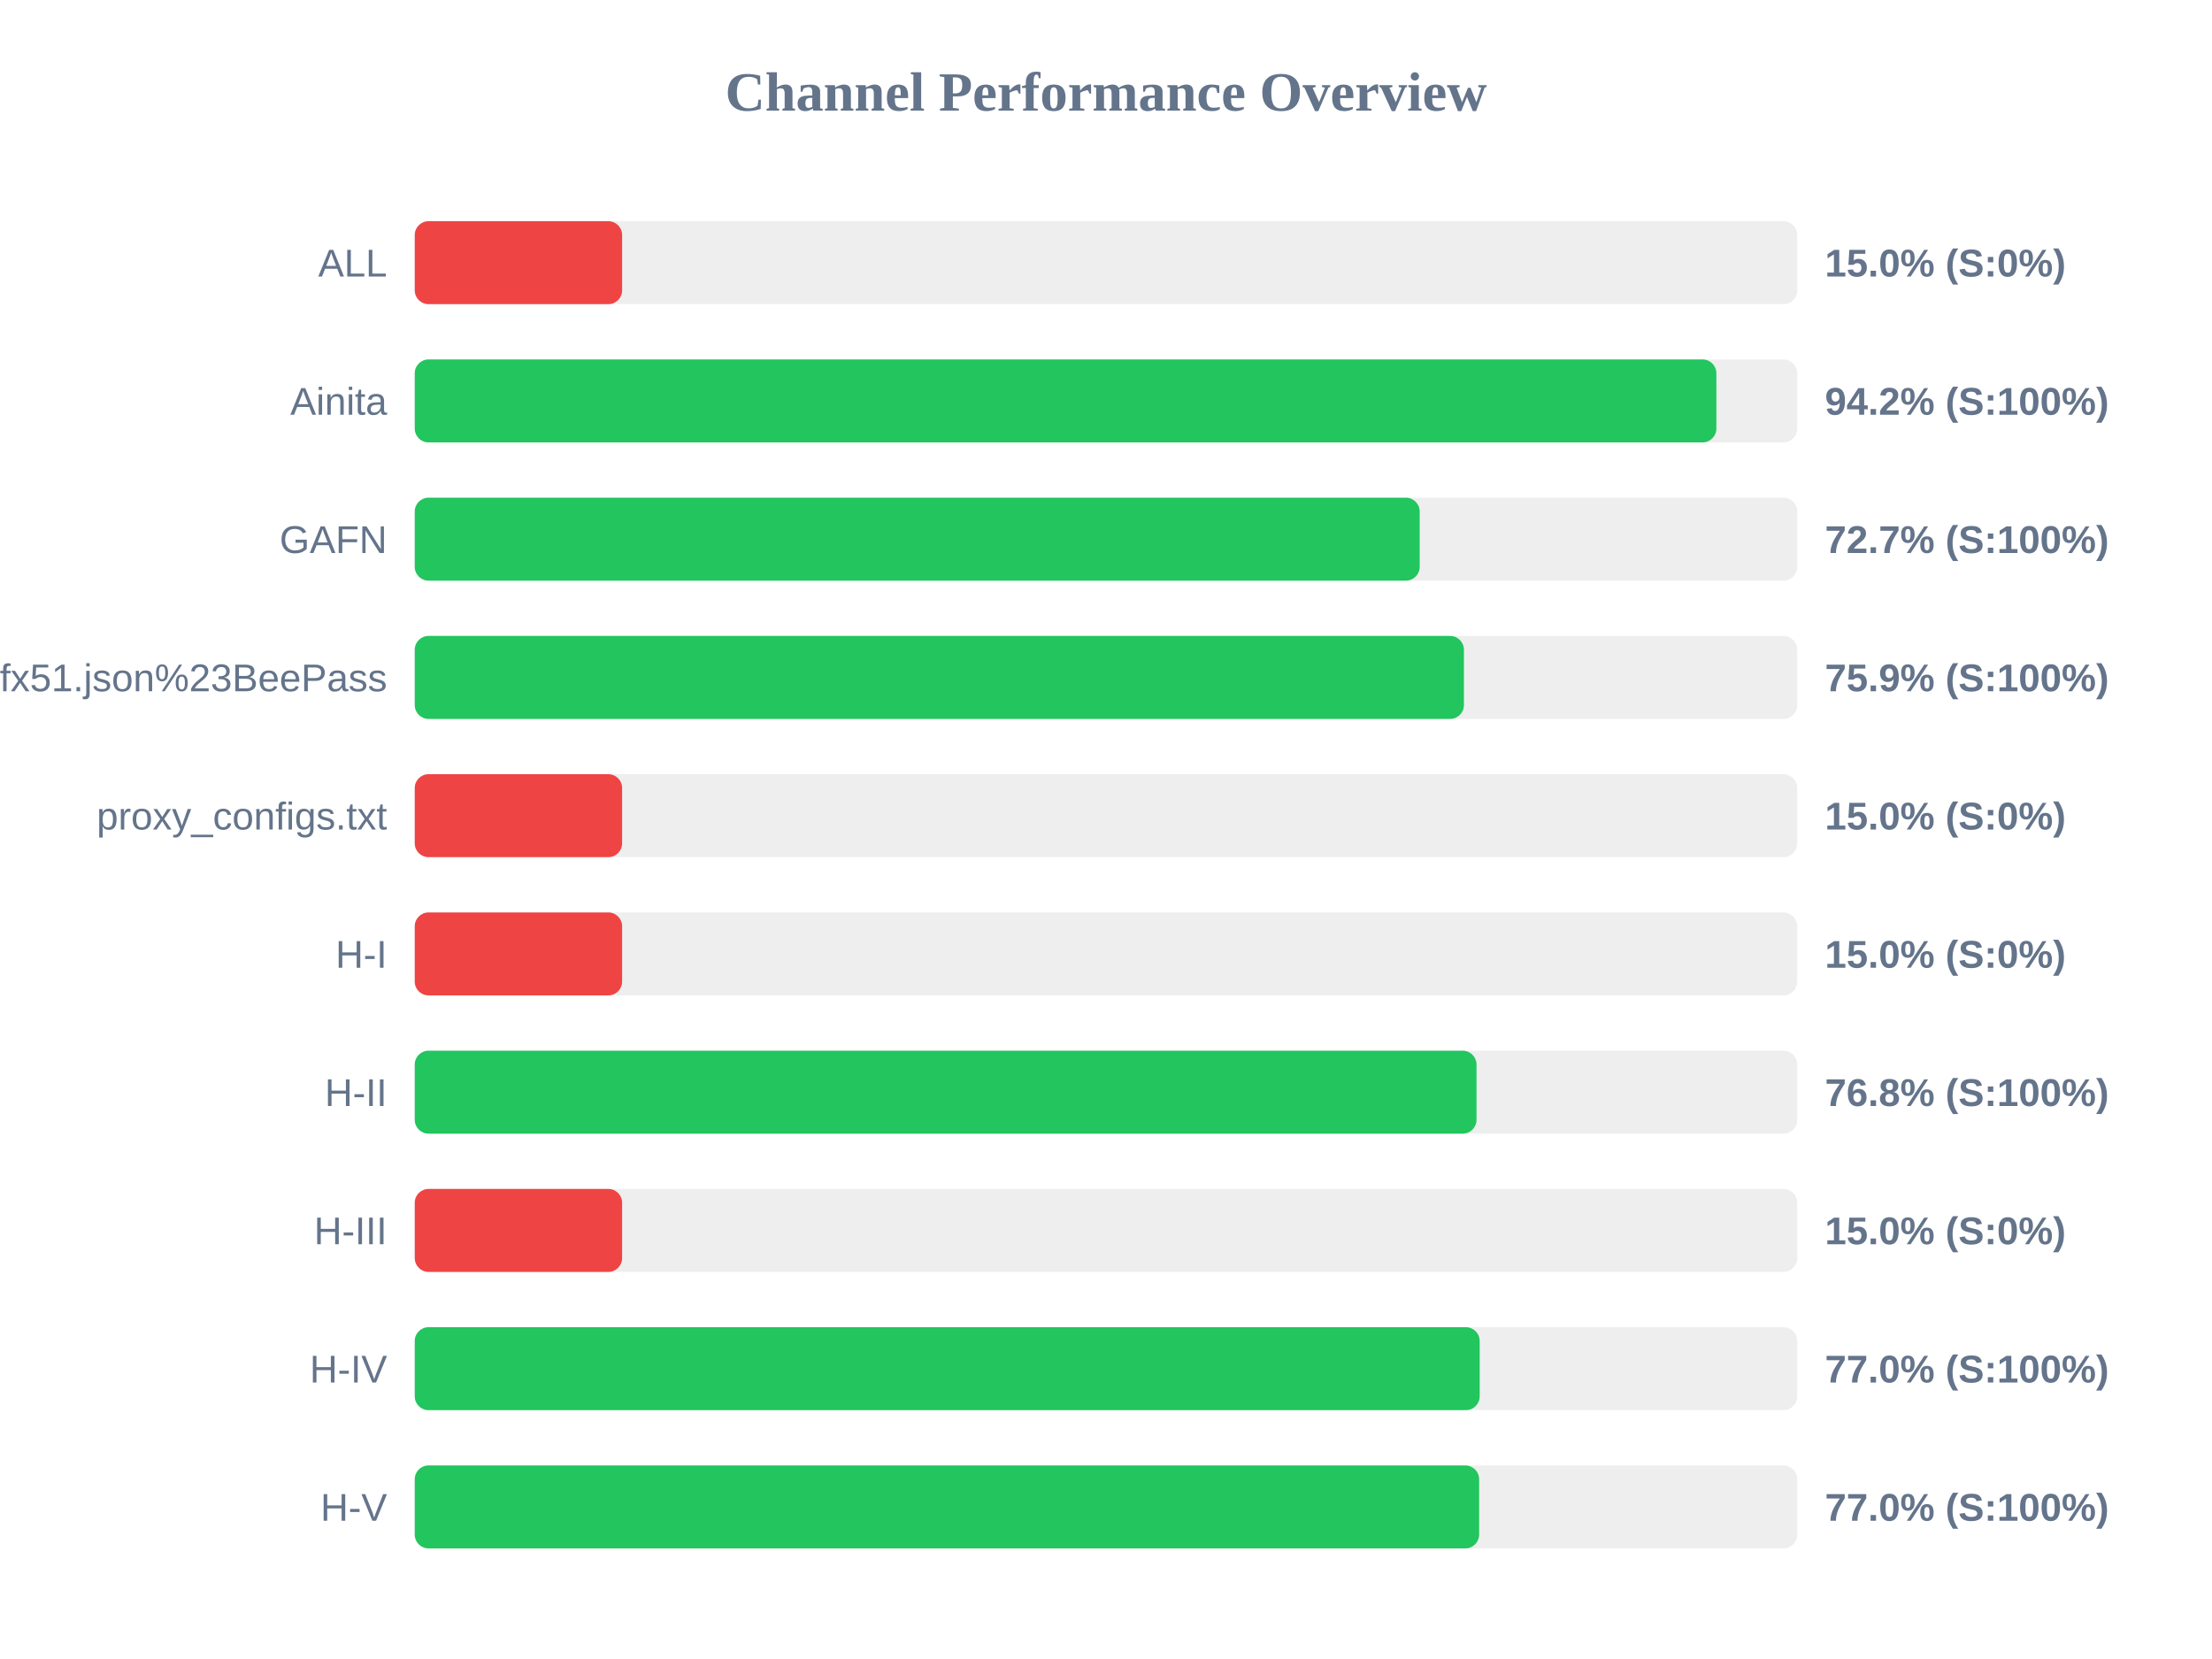
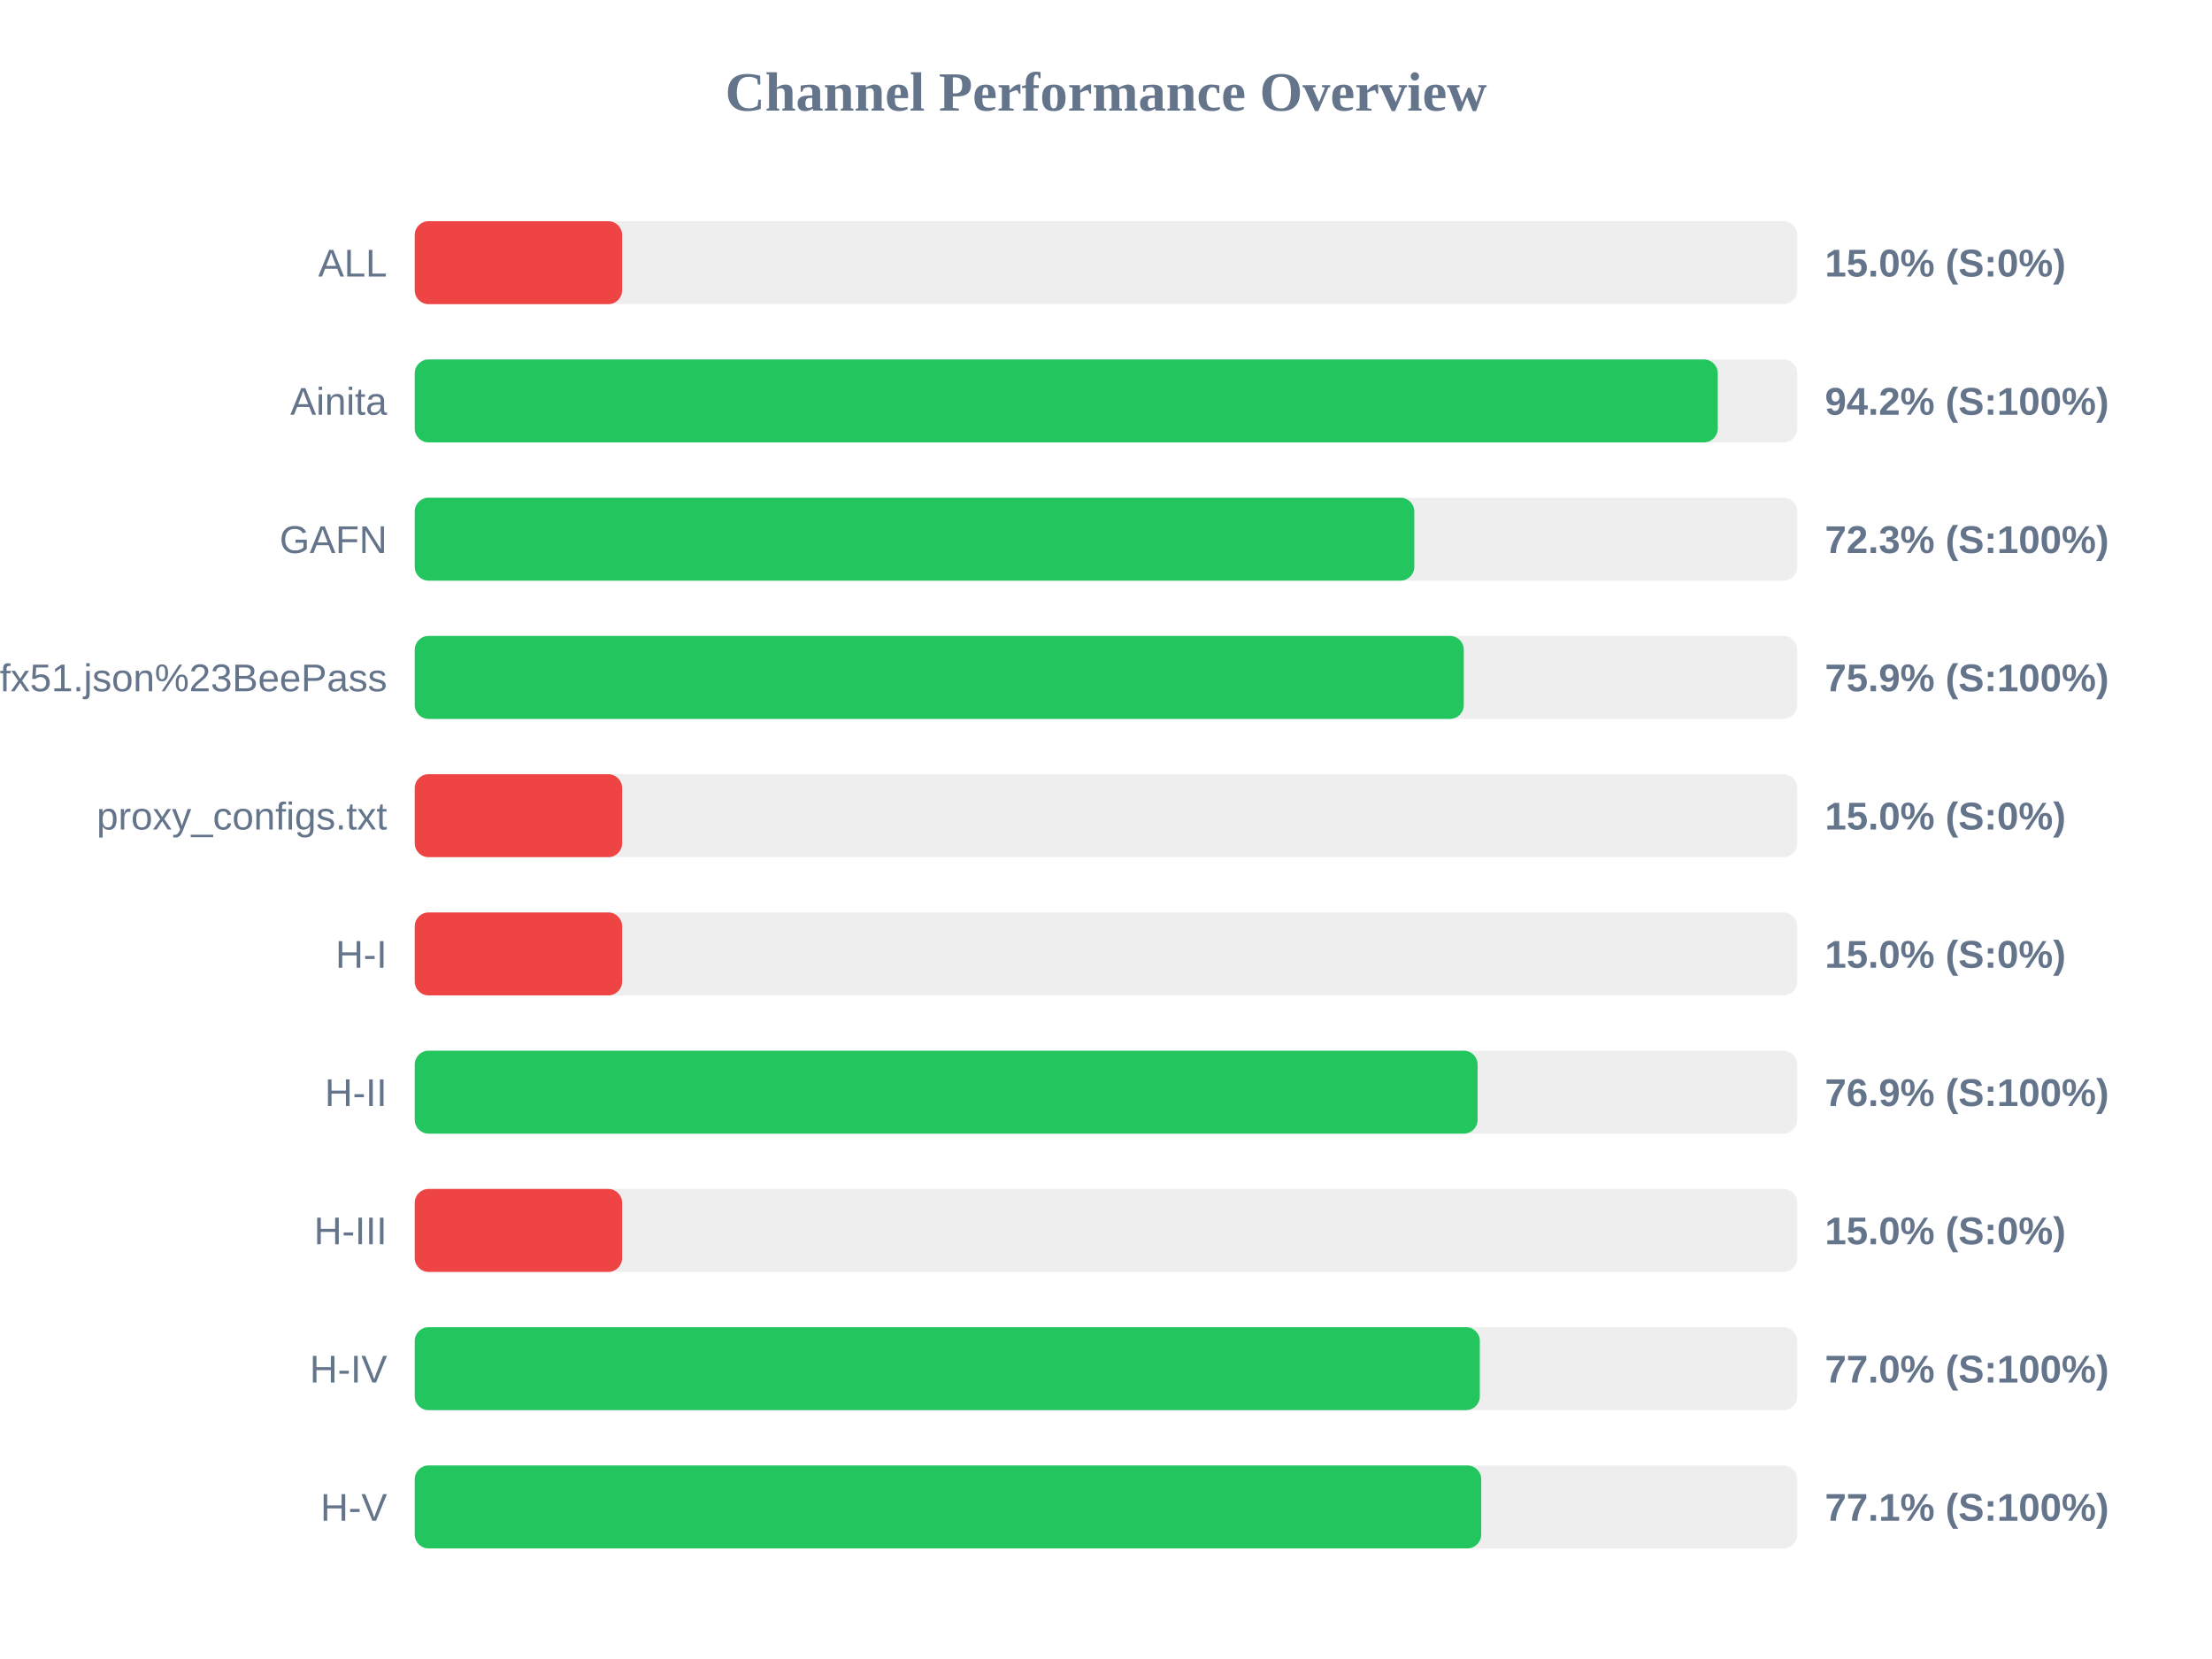
<svg xmlns="http://www.w3.org/2000/svg" width="800" height="600" version="1.1">
  <style>
        .row { font: 14px Arial; fill: #64748b; }
        .score { font: bold 14px Arial; fill: #64748b; }
    </style>
  <text x="400" y="40" text-anchor="middle" font-size="20px" font-weight="bold" fill="#64748b">Channel Performance Overview</text>
  <rect x="150" y="80" width="500" height="30" fill="#eee" rx="5" />
  <rect x="150" y="80" width="75.0" height="30" fill="#ef4444" rx="5" />
  <text x="140" y="100" text-anchor="end" class="row">ALL</text>
  <text x="660" y="100" text-anchor="start" class="score">15.0% (S:0%)</text>
  <rect x="150" y="130" width="500" height="30" fill="#eee" rx="5" />
-   <rect x="150" y="130" width="470.75" height="30" fill="#22c55e" rx="5" />
+   <rect x="150" y="130" width="471.25" height="30" fill="#22c55e" rx="5" />
  <text x="140" y="150" text-anchor="end" class="row">Ainita</text>
  <text x="660" y="150" text-anchor="start" class="score">94.2% (S:100%)</text>
  <rect x="150" y="180" width="500" height="30" fill="#eee" rx="5" />
-   <rect x="150" y="180" width="363.45" height="30" fill="#22c55e" rx="5" />
+   <rect x="150" y="180" width="361.5" height="30" fill="#22c55e" rx="5" />
  <text x="140" y="200" text-anchor="end" class="row">GAFN</text>
-   <text x="660" y="200" text-anchor="start" class="score">72.7% (S:100%)</text>
+   <text x="660" y="200" text-anchor="start" class="score">72.3% (S:100%)</text>
  <rect x="150" y="230" width="500" height="30" fill="#eee" rx="5" />
-   <rect x="150" y="230" width="379.45" height="30" fill="#22c55e" rx="5" />
+   <rect x="150" y="230" width="379.4" height="30" fill="#22c55e" rx="5" />
  <text x="140" y="250" text-anchor="end" class="row">sub?s=ssconf%3A%2F%2Fs3.amazonaws.com%2Fbeedynconprd%2Fzf38bv6oxi1nv3wfkpmxyfl8yj5fargza3foantoalu16vznl0ckxx7bgf1ufx51.json%23BeePass</text>
  <text x="660" y="250" text-anchor="start" class="score">75.9% (S:100%)</text>
  <rect x="150" y="280" width="500" height="30" fill="#eee" rx="5" />
  <rect x="150" y="280" width="75.0" height="30" fill="#ef4444" rx="5" />
  <text x="140" y="300" text-anchor="end" class="row">proxy_configs.txt</text>
  <text x="660" y="300" text-anchor="start" class="score">15.0% (S:0%)</text>
  <rect x="150" y="330" width="500" height="30" fill="#eee" rx="5" />
  <rect x="150" y="330" width="75.0" height="30" fill="#ef4444" rx="5" />
  <text x="140" y="350" text-anchor="end" class="row">H-I</text>
  <text x="660" y="350" text-anchor="start" class="score">15.0% (S:0%)</text>
  <rect x="150" y="380" width="500" height="30" fill="#eee" rx="5" />
-   <rect x="150" y="380" width="384.0" height="30" fill="#22c55e" rx="5" />
+   <rect x="150" y="380" width="384.4" height="30" fill="#22c55e" rx="5" />
  <text x="140" y="400" text-anchor="end" class="row">H-II</text>
-   <text x="660" y="400" text-anchor="start" class="score">76.8% (S:100%)</text>
+   <text x="660" y="400" text-anchor="start" class="score">76.9% (S:100%)</text>
  <rect x="150" y="430" width="500" height="30" fill="#eee" rx="5" />
  <rect x="150" y="430" width="75.0" height="30" fill="#ef4444" rx="5" />
  <text x="140" y="450" text-anchor="end" class="row">H-III</text>
  <text x="660" y="450" text-anchor="start" class="score">15.0% (S:0%)</text>
  <rect x="150" y="480" width="500" height="30" fill="#eee" rx="5" />
-   <rect x="150" y="480" width="385.15" height="30" fill="#22c55e" rx="5" />
+   <rect x="150" y="480" width="385.2" height="30" fill="#22c55e" rx="5" />
  <text x="140" y="500" text-anchor="end" class="row">H-IV</text>
  <text x="660" y="500" text-anchor="start" class="score">77.0% (S:100%)</text>
  <rect x="150" y="530" width="500" height="30" fill="#eee" rx="5" />
-   <rect x="150" y="530" width="384.95" height="30" fill="#22c55e" rx="5" />
+   <rect x="150" y="530" width="385.7" height="30" fill="#22c55e" rx="5" />
  <text x="140" y="550" text-anchor="end" class="row">H-V</text>
-   <text x="660" y="550" text-anchor="start" class="score">77.0% (S:100%)</text>
+   <text x="660" y="550" text-anchor="start" class="score">77.1% (S:100%)</text>
</svg>
